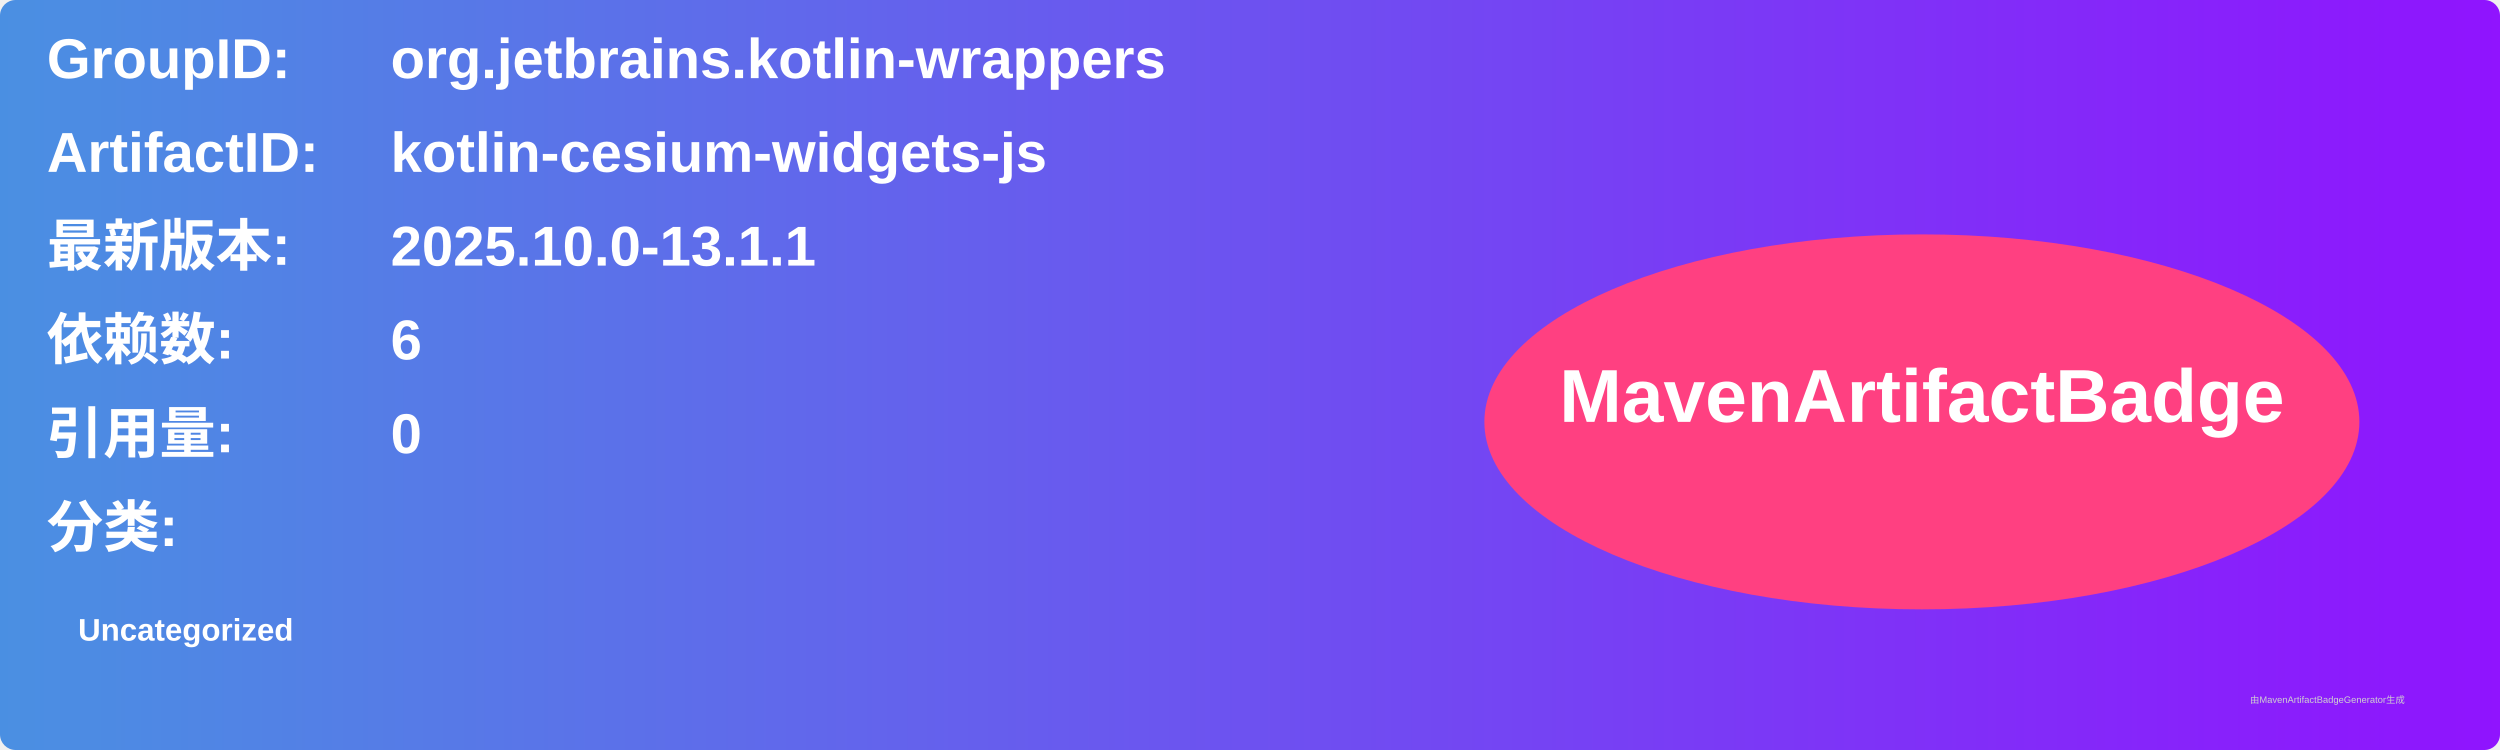
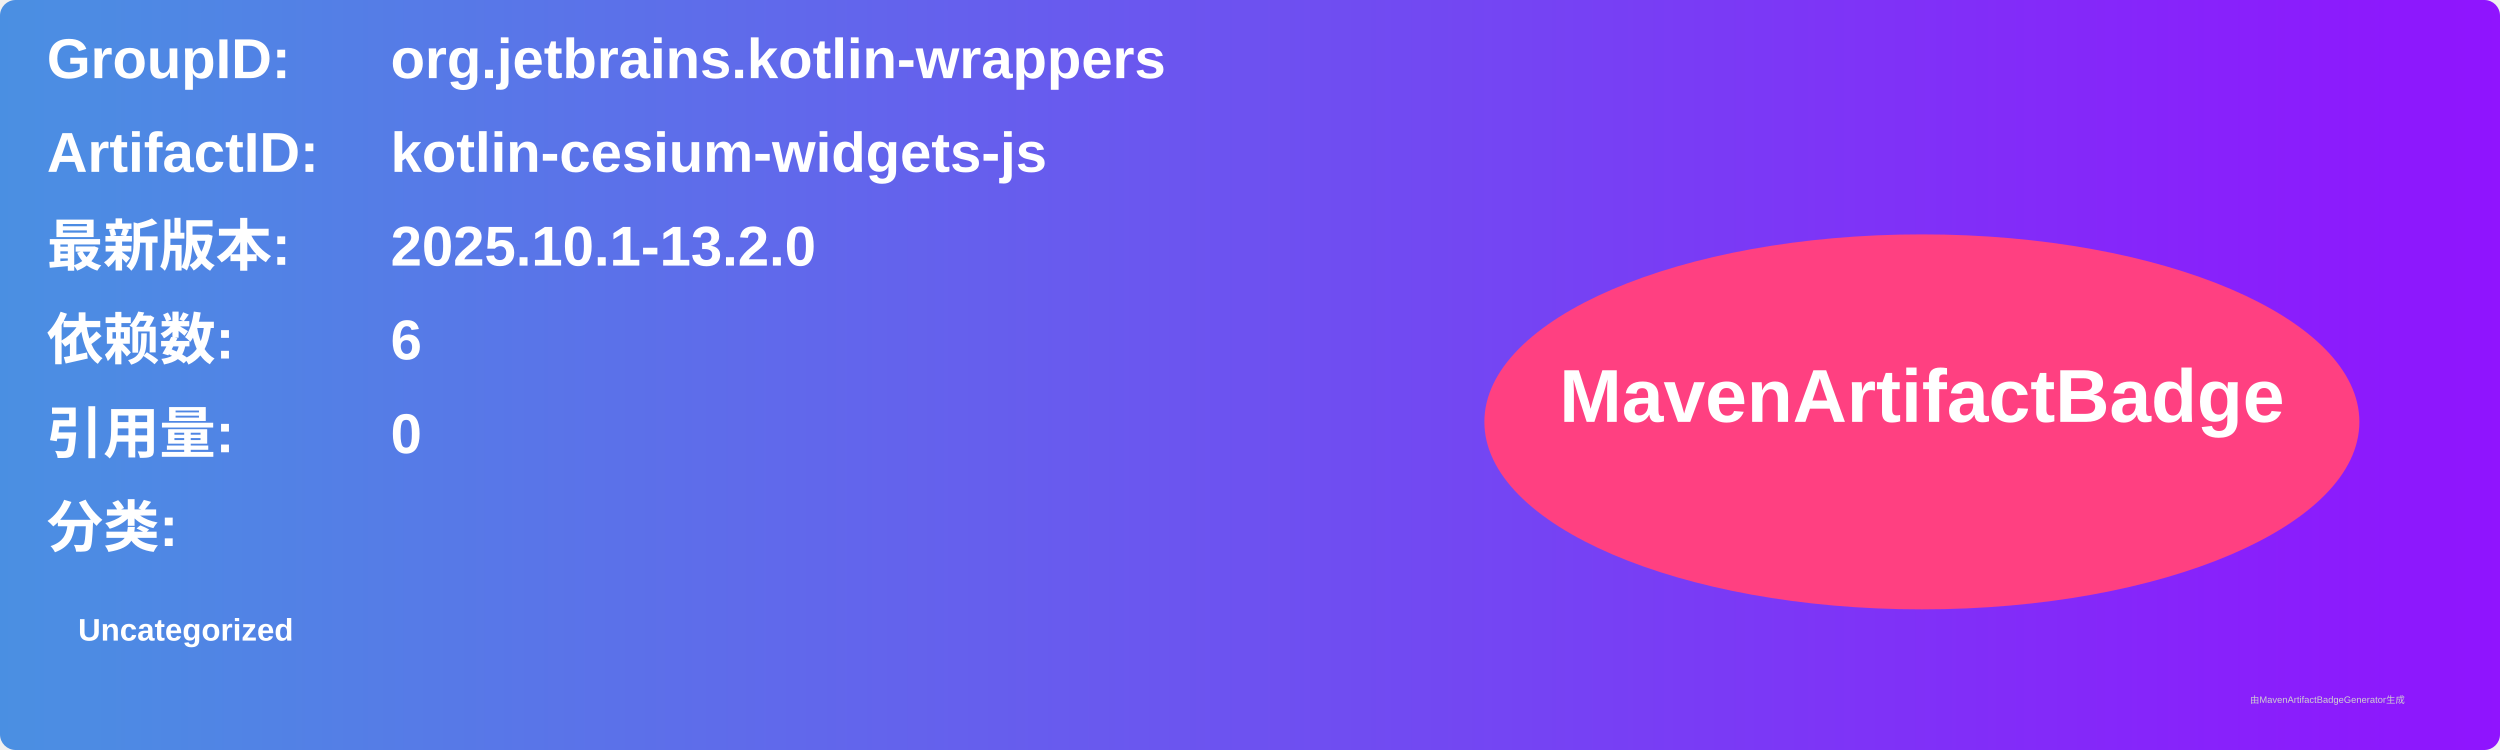
<svg xmlns="http://www.w3.org/2000/svg" width="800" height="240" viewBox="0 0 800 240">
  <linearGradient id="grad" x1="0%" y1="0%" x2="100%" y2="0%">
    <stop offset="0%" stop-color="#4a90e2" />
    <stop offset="100%" stop-color="#9013fe" />
  </linearGradient>
  <rect width="100%" height="100%" rx="5" ry="5" fill="url(#grad)" />
  <g transform="translate(15, 15)">
    <text x="0" y="10" font-family="Arial" font-size="18" fill="white" font-weight="bold" width="260">GroupID:</text>
    <text x="110" y="10" font-family="Arial" font-size="18" fill="white" font-weight="bold" width="460">org.jetbrains.kotlin-wrappers</text>
    <text x="0" y="40" font-family="Arial" font-size="18" fill="white" font-weight="bold" width="260">ArtifactID:</text>
    <text x="110" y="40" font-family="Arial" font-size="18" fill="white" font-weight="bold" width="460">kotlin-cesium-widgets-js</text>
    <text x="0" y="70" font-family="Arial" font-size="18" fill="white" font-weight="bold">最新版本:</text>
    <text x="110" y="70" font-family="Arial" font-size="18" fill="white" font-weight="bold">
-       <tspan font-weight="bold">2025.10.0-13.1.1</tspan>
+       <tspan font-weight="bold">2025.10.1-13.2.0</tspan>
    </text>
    <text x="0" y="100" font-family="Arial" font-size="18" fill="white" font-weight="bold">依赖数: </text>
    <text x="110" y="100" font-family="Arial" font-size="18" fill="white">
      <tspan font-weight="bold">6</tspan>
    </text>
    <text x="0" y="130" font-family="Arial" font-size="18" fill="white" font-weight="bold">引用量: </text>
    <text x="110" y="130" font-family="Arial" font-size="18" fill="white">
      <tspan font-weight="bold">0</tspan>
    </text>
    <text x="0" y="160" font-family="Arial" font-size="18" fill="white" font-weight="bold">分类:</text>
    <text x="10" y="190" font-family="Arial" font-size="10" fill="white">
      <tspan font-weight="bold">Uncategorized</tspan>
    </text>
    <ellipse cx="600" cy="120" rx="140" ry="60" fill="#ff4081" />
    <text x="600" y="120" text-anchor="middle" font-family="Arial" font-size="24" fill="white" font-weight="bold">MavenArtifactBadge</text>
  </g>
  <text x="720" y="225" font-family="Arial" font-size="3" fill="#d0d0d0">由MavenArtifactBadgeGenerator生成</text>
</svg>
